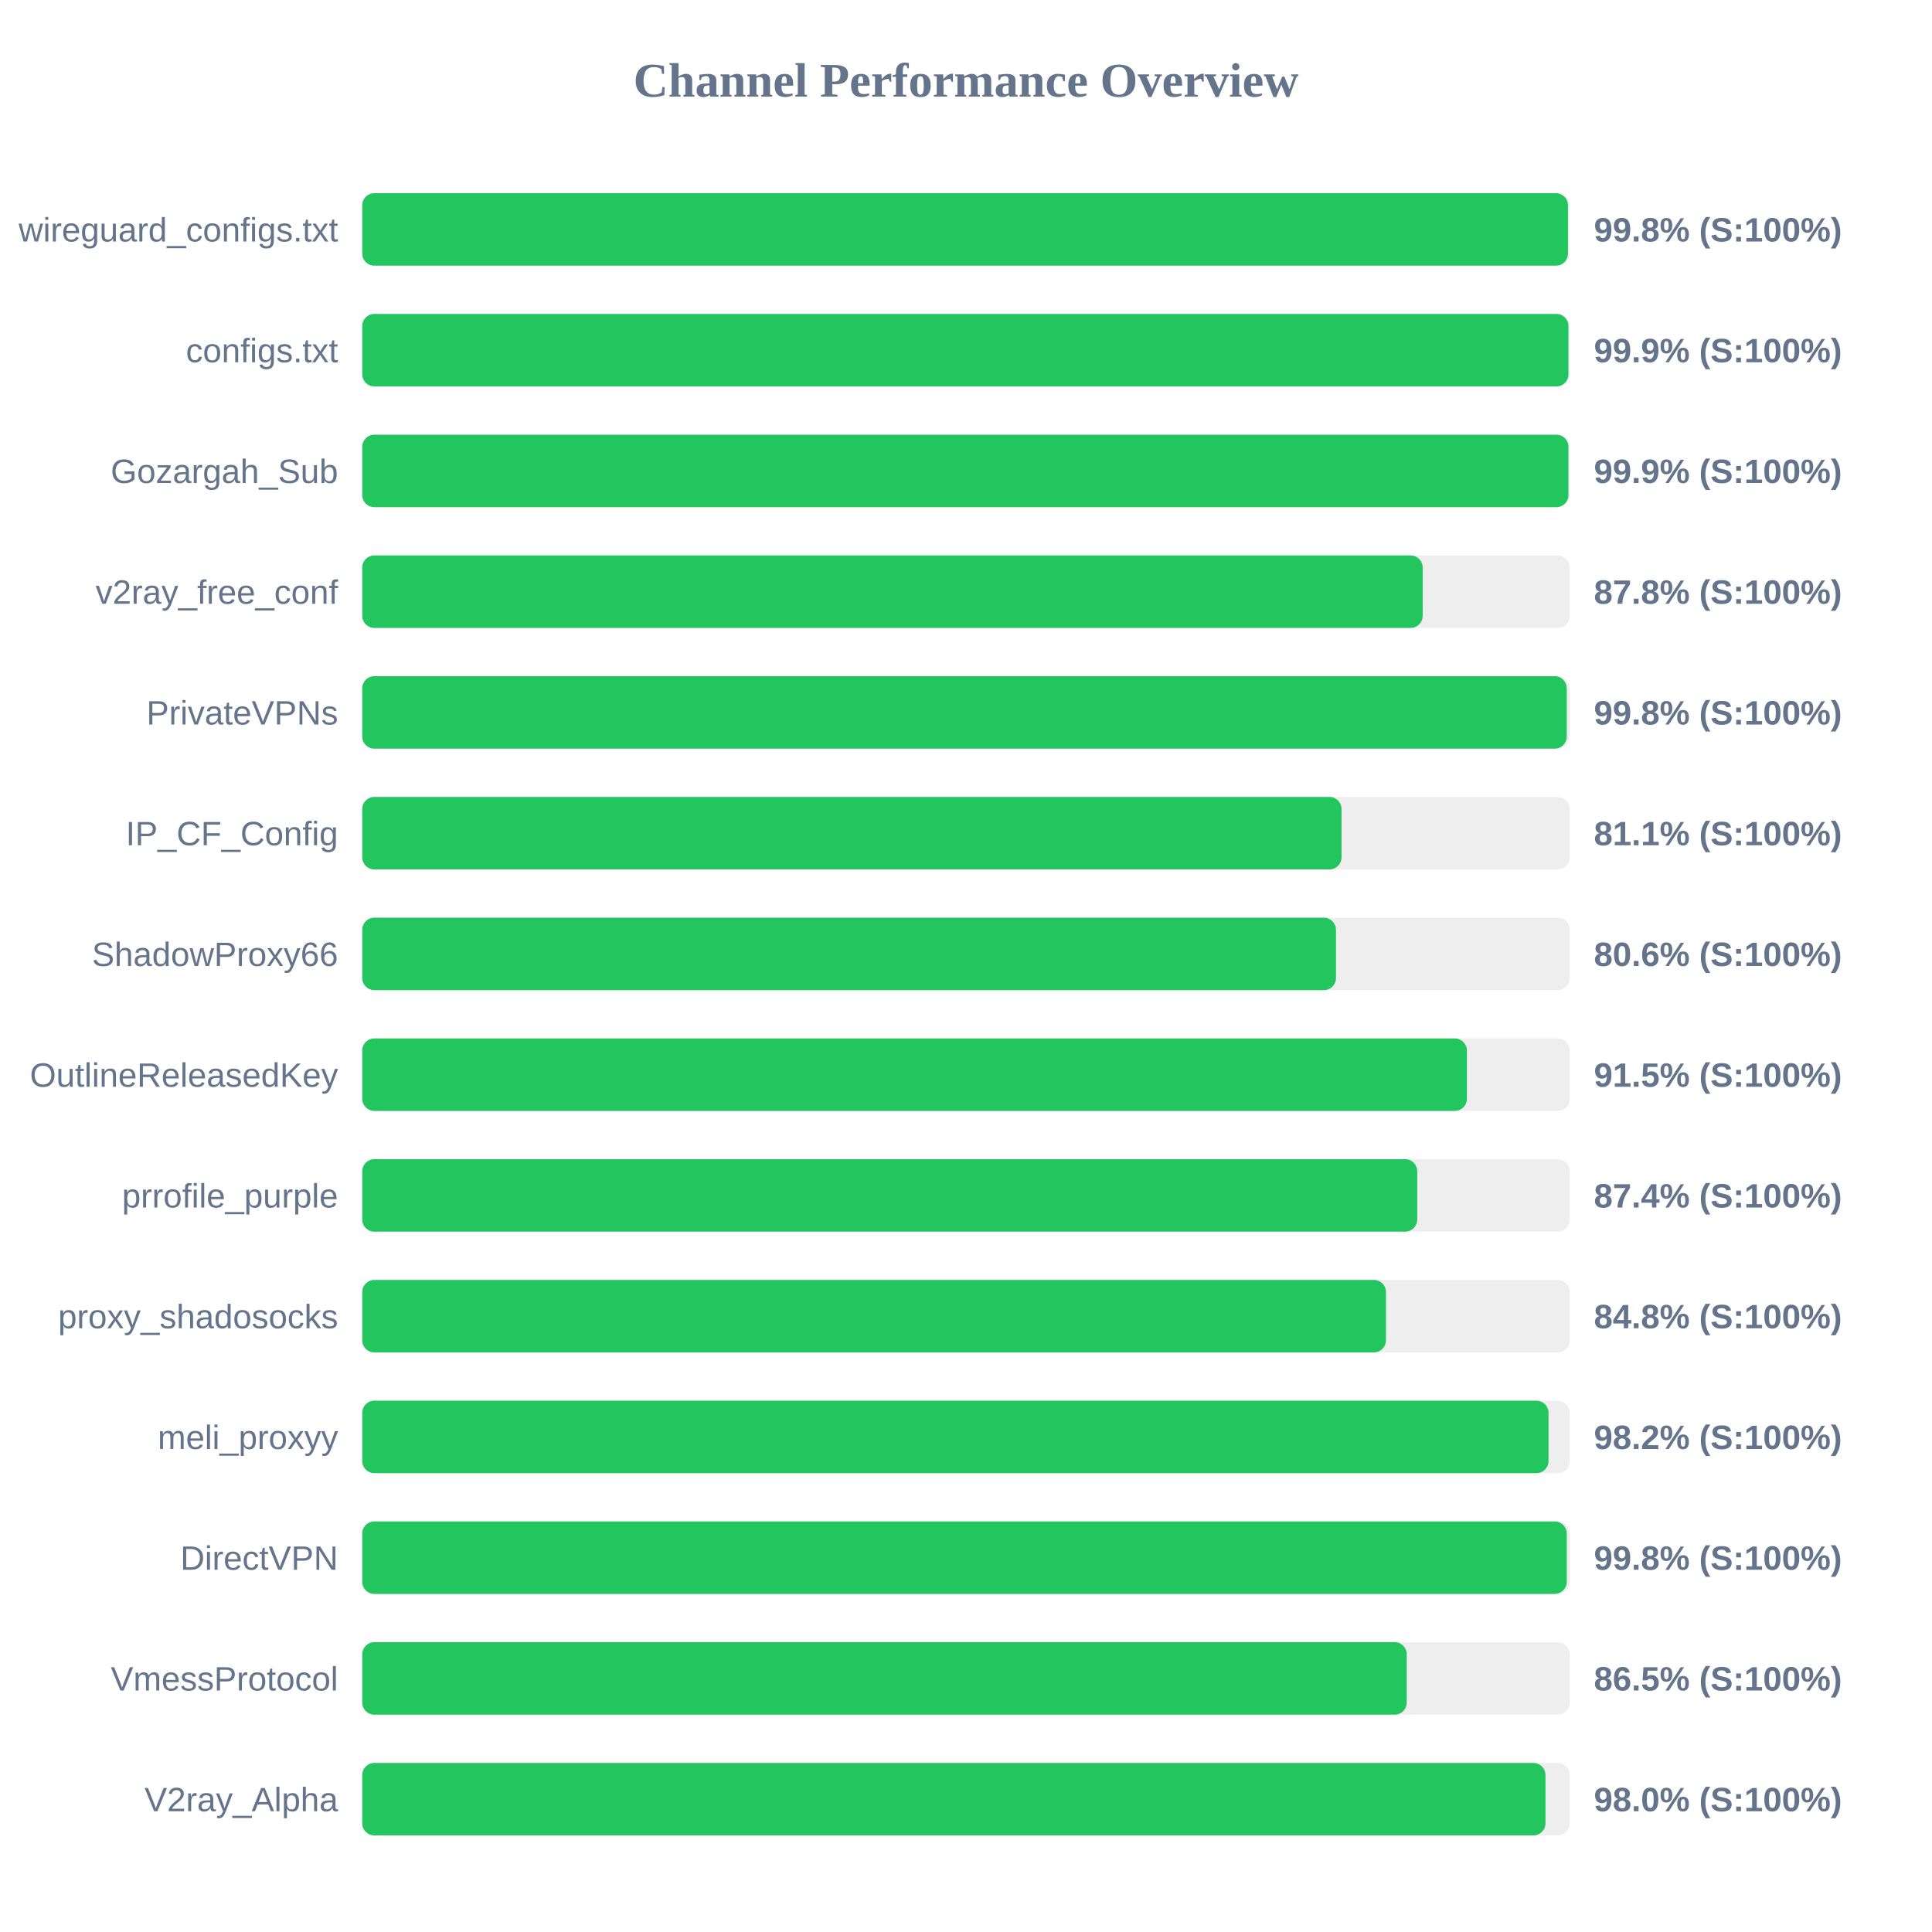
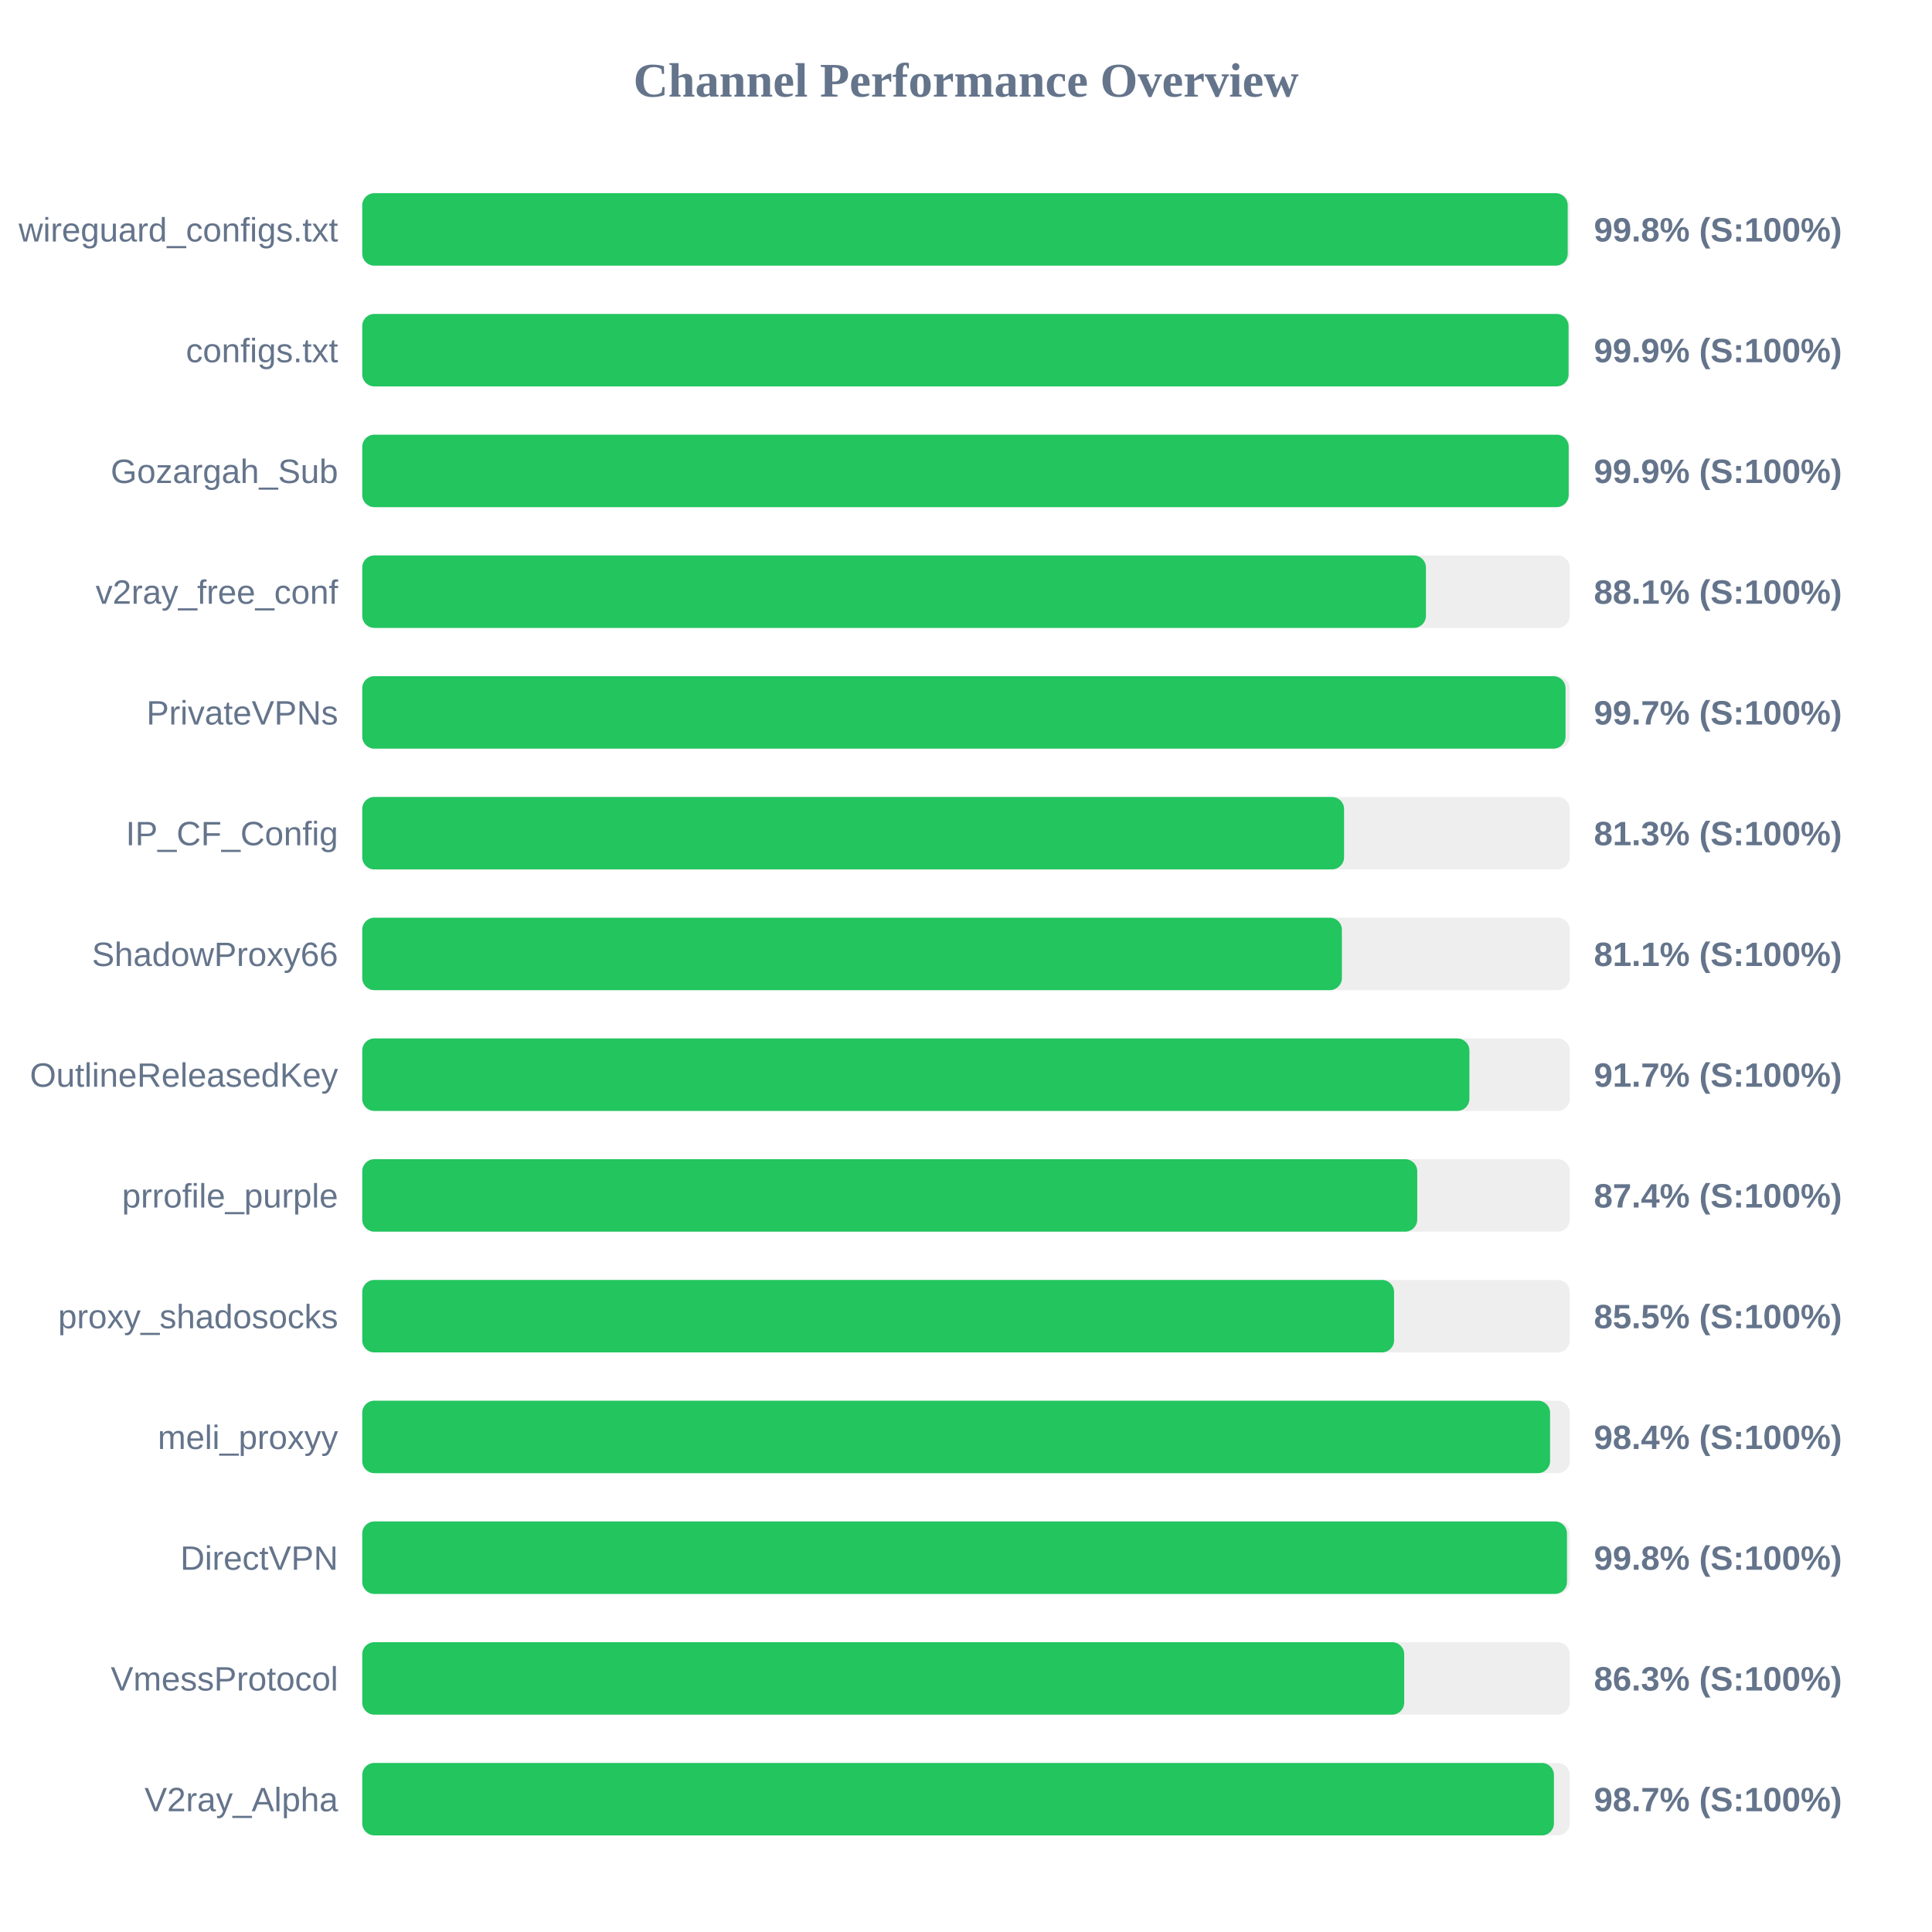
<svg xmlns="http://www.w3.org/2000/svg" width="800" height="800" version="1.1">
  <style>
        .row { font: 14px Arial; fill: #64748b; }
        .score { font: bold 14px Arial; fill: #64748b; }
    </style>
  <text x="400" y="40" text-anchor="middle" font-size="20px" font-weight="bold" fill="#64748b">Channel Performance Overview</text>
  <rect x="150" y="80" width="500" height="30" fill="#eee" rx="5" />
-   <rect x="150" y="80" width="499.25" height="30" fill="#22c55e" rx="5" />
+   <rect x="150" y="80" width="499.15" height="30" fill="#22c55e" rx="5" />
  <text x="140" y="100" text-anchor="end" class="row">wireguard_configs.txt</text>
  <text x="660" y="100" text-anchor="start" class="score">99.8% (S:100%)</text>
  <rect x="150" y="130" width="500" height="30" fill="#eee" rx="5" />
-   <rect x="150" y="130" width="499.45" height="30" fill="#22c55e" rx="5" />
+   <rect x="150" y="130" width="499.5" height="30" fill="#22c55e" rx="5" />
  <text x="140" y="150" text-anchor="end" class="row">configs.txt</text>
  <text x="660" y="150" text-anchor="start" class="score">99.9% (S:100%)</text>
  <rect x="150" y="180" width="500" height="30" fill="#eee" rx="5" />
-   <rect x="150" y="180" width="499.45" height="30" fill="#22c55e" rx="5" />
+   <rect x="150" y="180" width="499.55" height="30" fill="#22c55e" rx="5" />
  <text x="140" y="200" text-anchor="end" class="row">Gozargah_Sub</text>
  <text x="660" y="200" text-anchor="start" class="score">99.9% (S:100%)</text>
  <rect x="150" y="230" width="500" height="30" fill="#eee" rx="5" />
-   <rect x="150" y="230" width="439.1" height="30" fill="#22c55e" rx="5" />
+   <rect x="150" y="230" width="440.45" height="30" fill="#22c55e" rx="5" />
  <text x="140" y="250" text-anchor="end" class="row">v2ray_free_conf</text>
-   <text x="660" y="250" text-anchor="start" class="score">87.8% (S:100%)</text>
+   <text x="660" y="250" text-anchor="start" class="score">88.1% (S:100%)</text>
  <rect x="150" y="280" width="500" height="30" fill="#eee" rx="5" />
-   <rect x="150" y="280" width="498.75" height="30" fill="#22c55e" rx="5" />
+   <rect x="150" y="280" width="498.25" height="30" fill="#22c55e" rx="5" />
  <text x="140" y="300" text-anchor="end" class="row">PrivateVPNs</text>
-   <text x="660" y="300" text-anchor="start" class="score">99.8% (S:100%)</text>
+   <text x="660" y="300" text-anchor="start" class="score">99.7% (S:100%)</text>
  <rect x="150" y="330" width="500" height="30" fill="#eee" rx="5" />
-   <rect x="150" y="330" width="405.5" height="30" fill="#22c55e" rx="5" />
+   <rect x="150" y="330" width="406.55" height="30" fill="#22c55e" rx="5" />
  <text x="140" y="350" text-anchor="end" class="row">IP_CF_Config</text>
-   <text x="660" y="350" text-anchor="start" class="score">81.1% (S:100%)</text>
+   <text x="660" y="350" text-anchor="start" class="score">81.3% (S:100%)</text>
  <rect x="150" y="380" width="500" height="30" fill="#eee" rx="5" />
-   <rect x="150" y="380" width="403.2" height="30" fill="#22c55e" rx="5" />
+   <rect x="150" y="380" width="405.65" height="30" fill="#22c55e" rx="5" />
  <text x="140" y="400" text-anchor="end" class="row">ShadowProxy66</text>
-   <text x="660" y="400" text-anchor="start" class="score">80.6% (S:100%)</text>
+   <text x="660" y="400" text-anchor="start" class="score">81.1% (S:100%)</text>
  <rect x="150" y="430" width="500" height="30" fill="#eee" rx="5" />
-   <rect x="150" y="430" width="457.4" height="30" fill="#22c55e" rx="5" />
+   <rect x="150" y="430" width="458.45" height="30" fill="#22c55e" rx="5" />
  <text x="140" y="450" text-anchor="end" class="row">OutlineReleasedKey</text>
-   <text x="660" y="450" text-anchor="start" class="score">91.5% (S:100%)</text>
+   <text x="660" y="450" text-anchor="start" class="score">91.7% (S:100%)</text>
  <rect x="150" y="480" width="500" height="30" fill="#eee" rx="5" />
  <rect x="150" y="480" width="436.85" height="30" fill="#22c55e" rx="5" />
  <text x="140" y="500" text-anchor="end" class="row">prrofile_purple</text>
  <text x="660" y="500" text-anchor="start" class="score">87.4% (S:100%)</text>
  <rect x="150" y="530" width="500" height="30" fill="#eee" rx="5" />
-   <rect x="150" y="530" width="423.9" height="30" fill="#22c55e" rx="5" />
+   <rect x="150" y="530" width="427.25" height="30" fill="#22c55e" rx="5" />
  <text x="140" y="550" text-anchor="end" class="row">proxy_shadosocks</text>
-   <text x="660" y="550" text-anchor="start" class="score">84.8% (S:100%)</text>
+   <text x="660" y="550" text-anchor="start" class="score">85.5% (S:100%)</text>
  <rect x="150" y="580" width="500" height="30" fill="#eee" rx="5" />
-   <rect x="150" y="580" width="491.2" height="30" fill="#22c55e" rx="5" />
+   <rect x="150" y="580" width="491.85" height="30" fill="#22c55e" rx="5" />
  <text x="140" y="600" text-anchor="end" class="row">meli_proxyy</text>
-   <text x="660" y="600" text-anchor="start" class="score">98.2% (S:100%)</text>
+   <text x="660" y="600" text-anchor="start" class="score">98.4% (S:100%)</text>
  <rect x="150" y="630" width="500" height="30" fill="#eee" rx="5" />
-   <rect x="150" y="630" width="498.75" height="30" fill="#22c55e" rx="5" />
+   <rect x="150" y="630" width="498.85" height="30" fill="#22c55e" rx="5" />
  <text x="140" y="650" text-anchor="end" class="row">DirectVPN</text>
  <text x="660" y="650" text-anchor="start" class="score">99.8% (S:100%)</text>
  <rect x="150" y="680" width="500" height="30" fill="#eee" rx="5" />
-   <rect x="150" y="680" width="432.5" height="30" fill="#22c55e" rx="5" />
+   <rect x="150" y="680" width="431.45" height="30" fill="#22c55e" rx="5" />
  <text x="140" y="700" text-anchor="end" class="row">VmessProtocol</text>
-   <text x="660" y="700" text-anchor="start" class="score">86.5% (S:100%)</text>
+   <text x="660" y="700" text-anchor="start" class="score">86.3% (S:100%)</text>
  <rect x="150" y="730" width="500" height="30" fill="#eee" rx="5" />
-   <rect x="150" y="730" width="489.95" height="30" fill="#22c55e" rx="5" />
+   <rect x="150" y="730" width="493.45" height="30" fill="#22c55e" rx="5" />
  <text x="140" y="750" text-anchor="end" class="row">V2ray_Alpha</text>
-   <text x="660" y="750" text-anchor="start" class="score">98.0% (S:100%)</text>
+   <text x="660" y="750" text-anchor="start" class="score">98.7% (S:100%)</text>
</svg>
